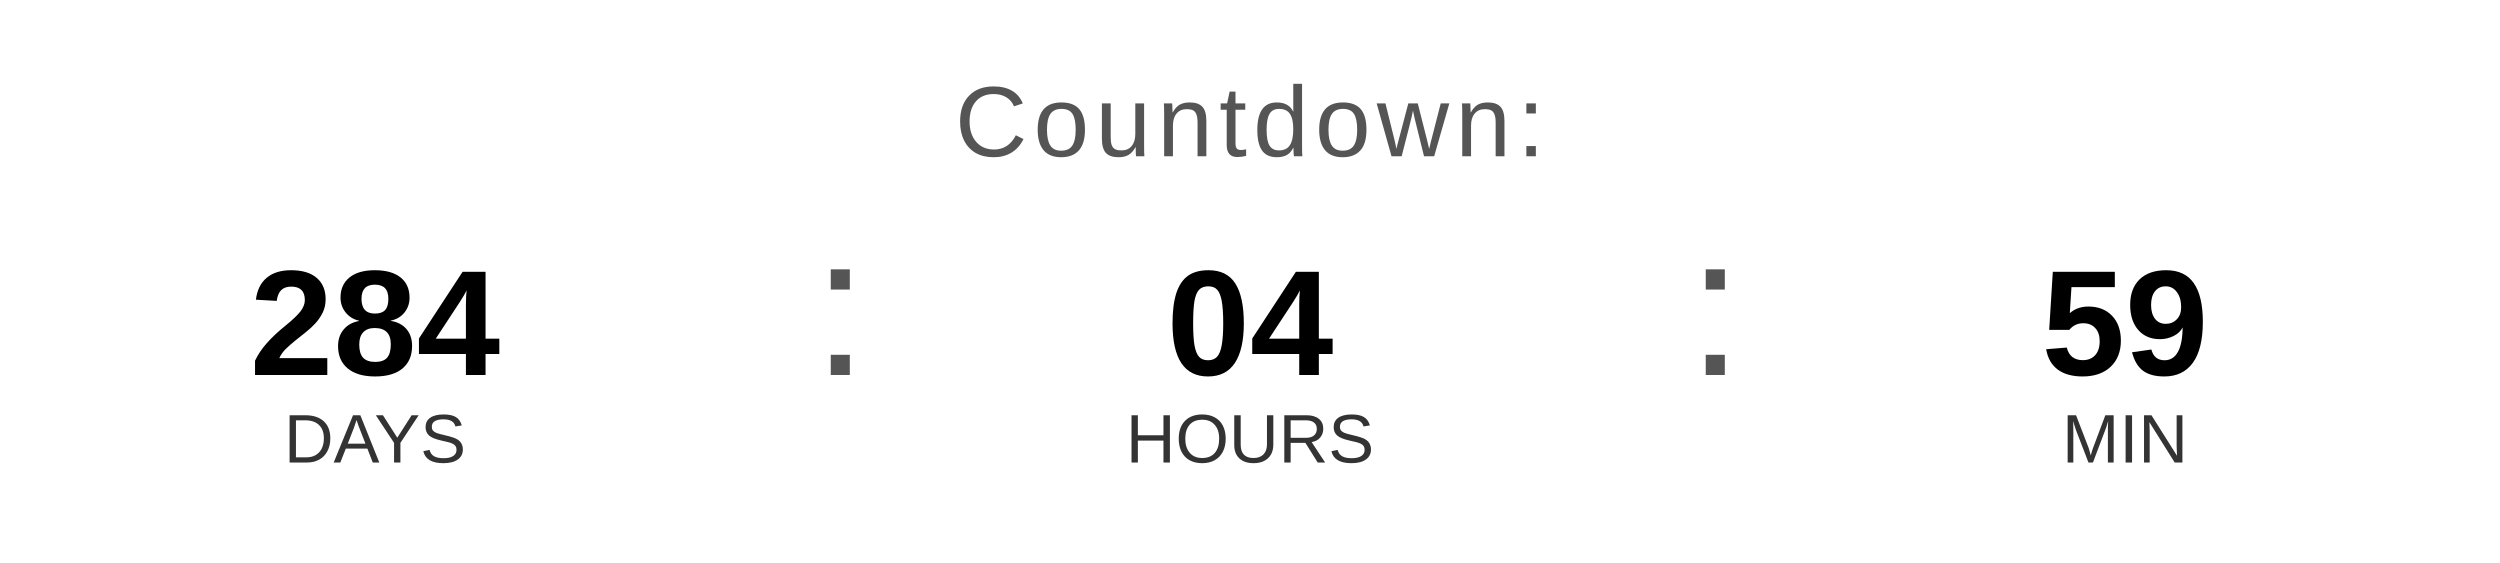
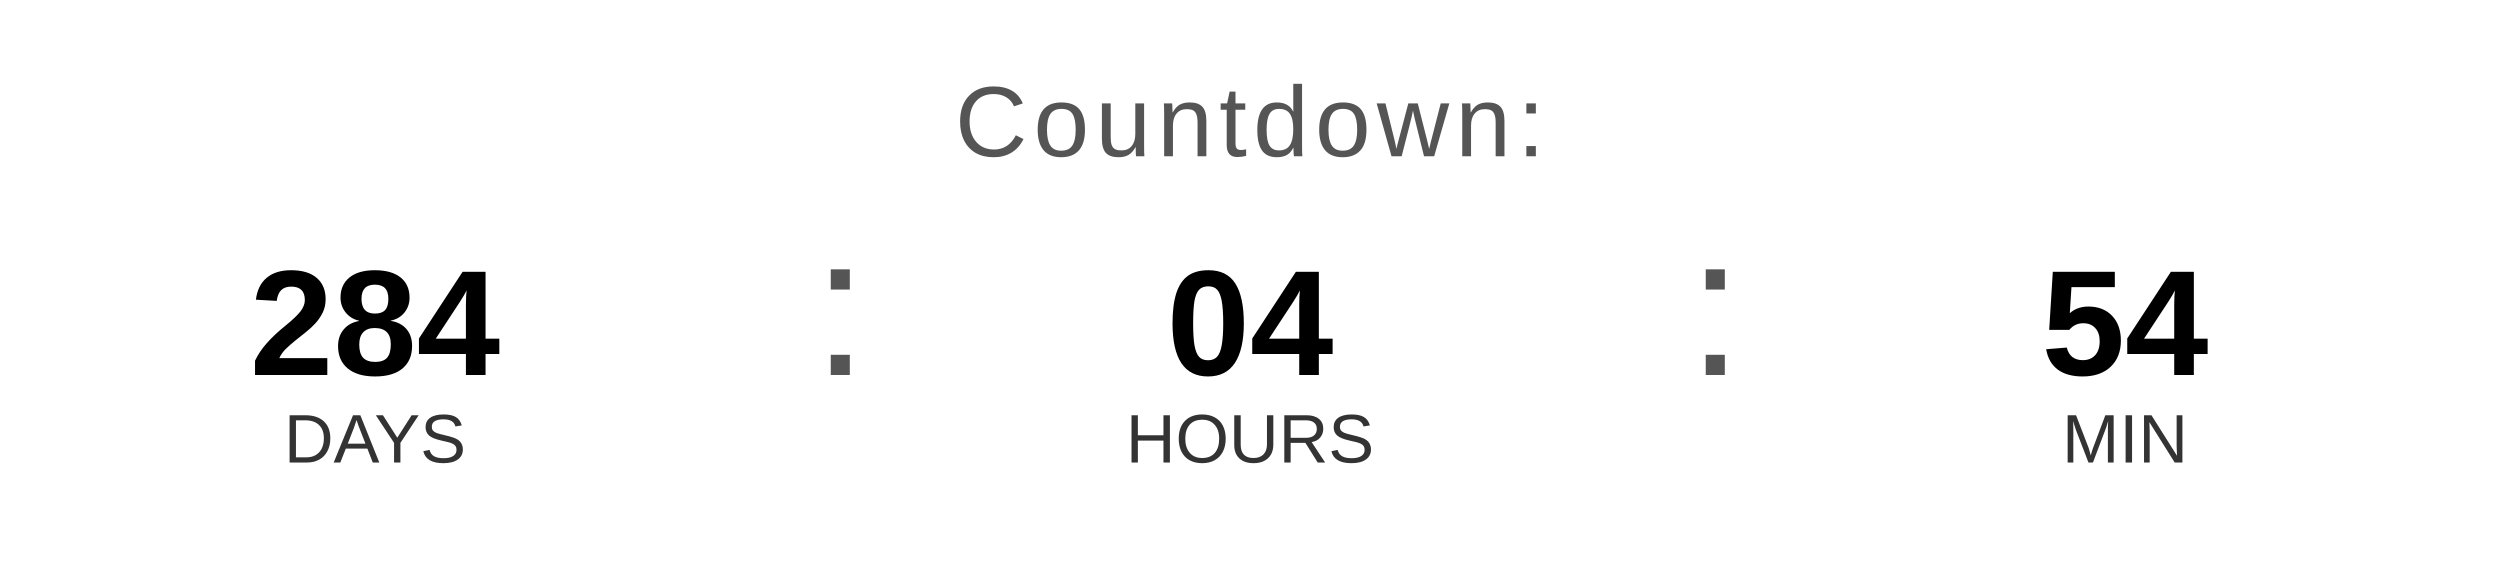
<svg xmlns="http://www.w3.org/2000/svg" width="400" height="90" viewBox="0 0 400 90">
  <text x="200" y="25" font-family="Arial, Helvetica, sans-serif" font-size="16" fill="#555555" text-anchor="middle" letter-spacing="1">
    Countdown:
  </text>
  <text x="60" y="60" font-family="Arial, Helvetica, sans-serif" font-size="24" font-weight="bold" fill="#000000" text-anchor="middle">284</text>
  <text x="60" y="74" font-family="Arial, Helvetica, sans-serif" font-size="11" fill="#333333" text-anchor="middle">DAYS</text>
  <text x="130" y="60" font-family="Arial, sans-serif" font-size="32" fill="#555555">:</text>
  <text x="200" y="60" font-family="Arial, Helvetica, sans-serif" font-size="24" font-weight="bold" fill="#000000" text-anchor="middle">04</text>
  <text x="200" y="74" font-family="Arial, Helvetica, sans-serif" font-size="11" fill="#333333" text-anchor="middle">HOURS</text>
  <text x="270" y="60" font-family="Arial, sans-serif" font-size="32" fill="#555555">:</text>
-   <text x="340" y="60" font-family="Arial, Helvetica, sans-serif" font-size="24" font-weight="bold" fill="#000000" text-anchor="middle">59</text>
+   <text x="340" y="60" font-family="Arial, Helvetica, sans-serif" font-size="24" font-weight="bold" fill="#000000" text-anchor="middle">54</text>
  <text x="340" y="74" font-family="Arial, Helvetica, sans-serif" font-size="11" fill="#333333" text-anchor="middle">MIN</text>
</svg>
